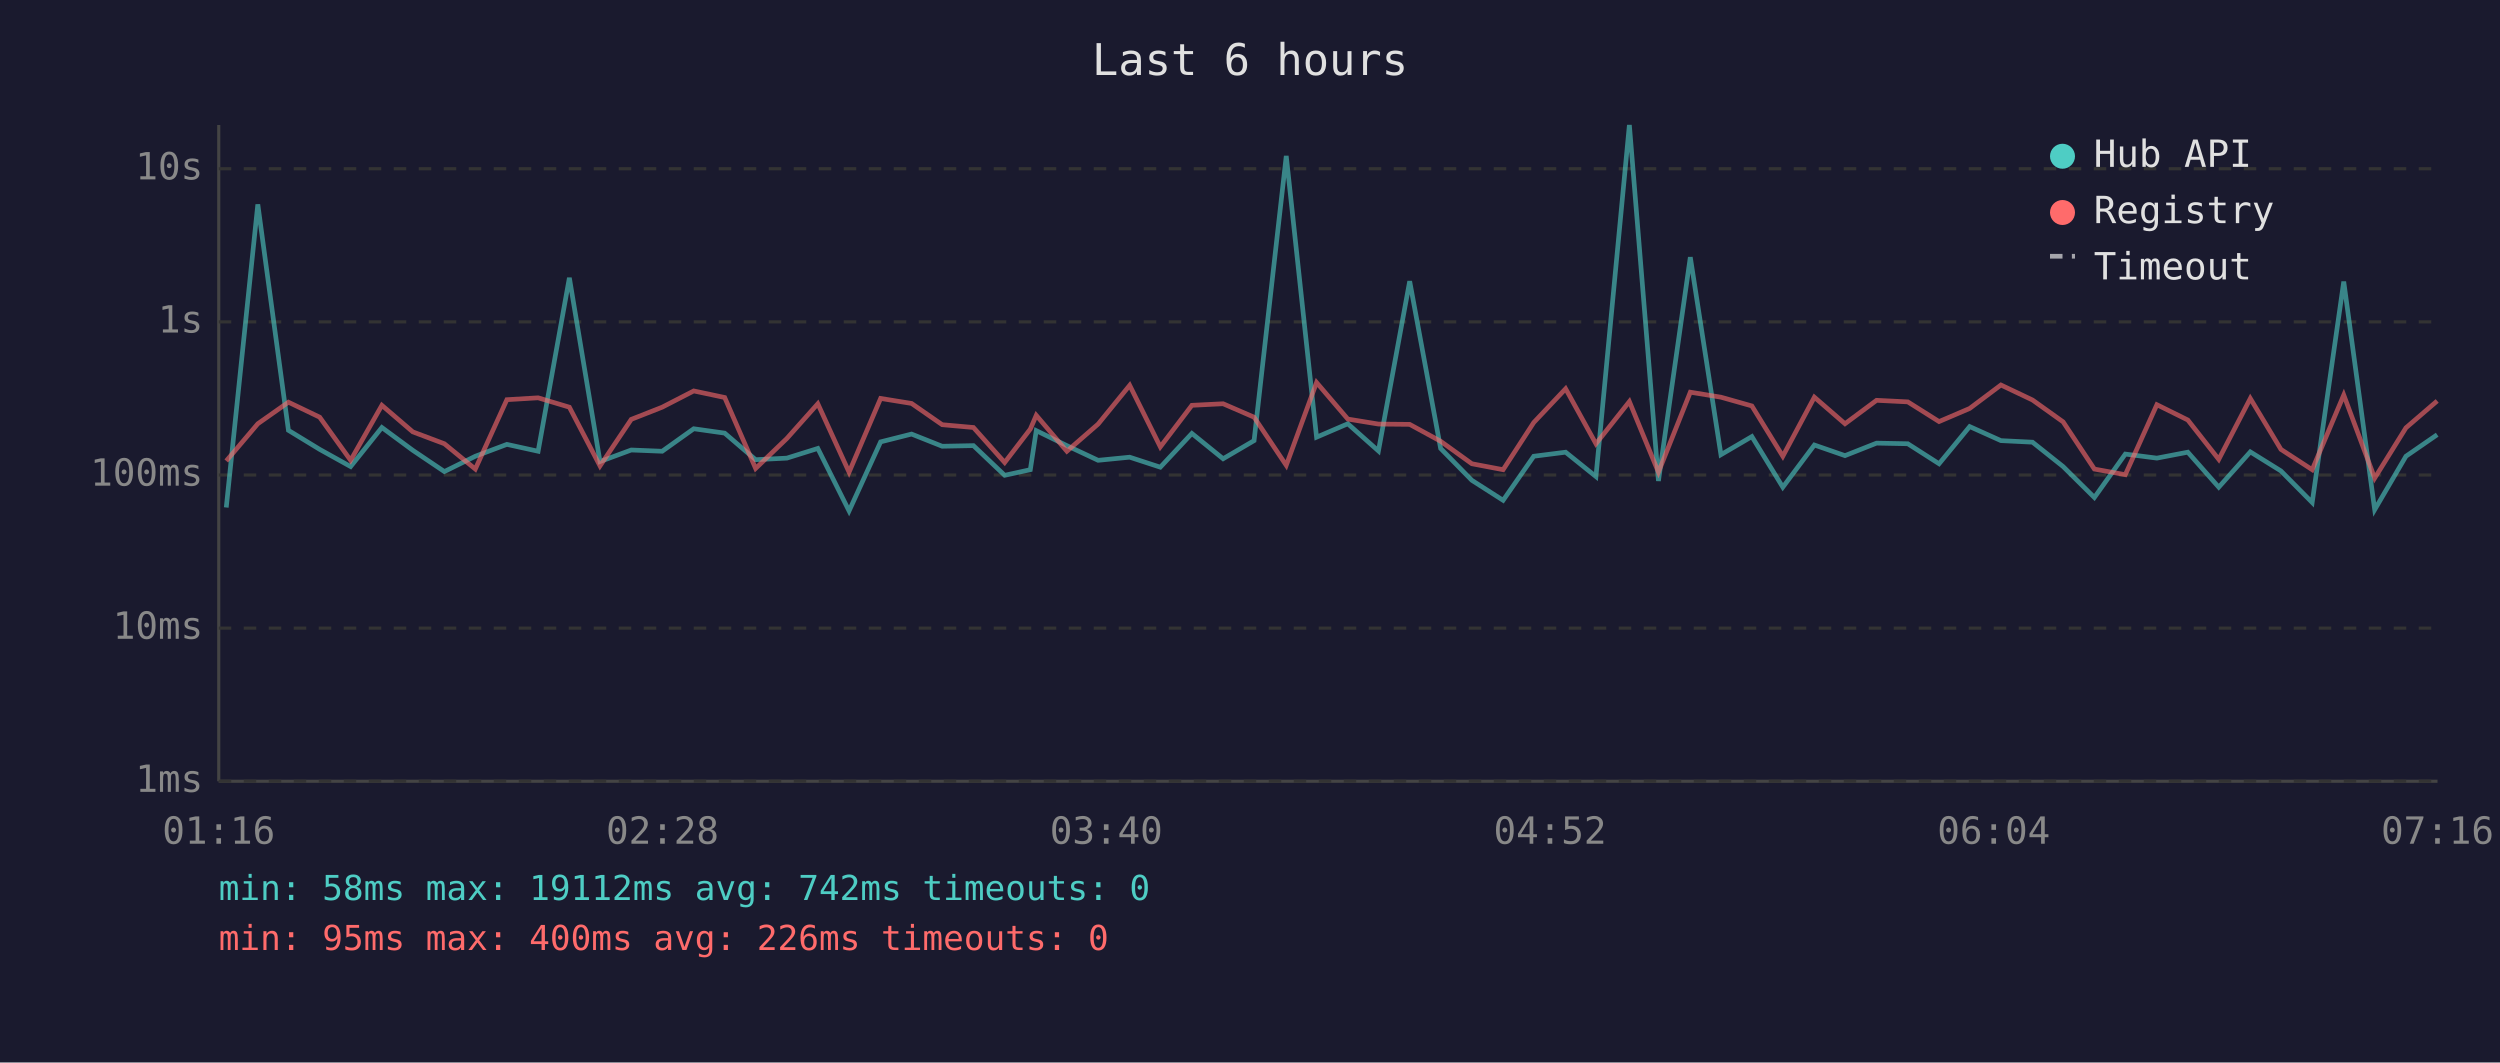
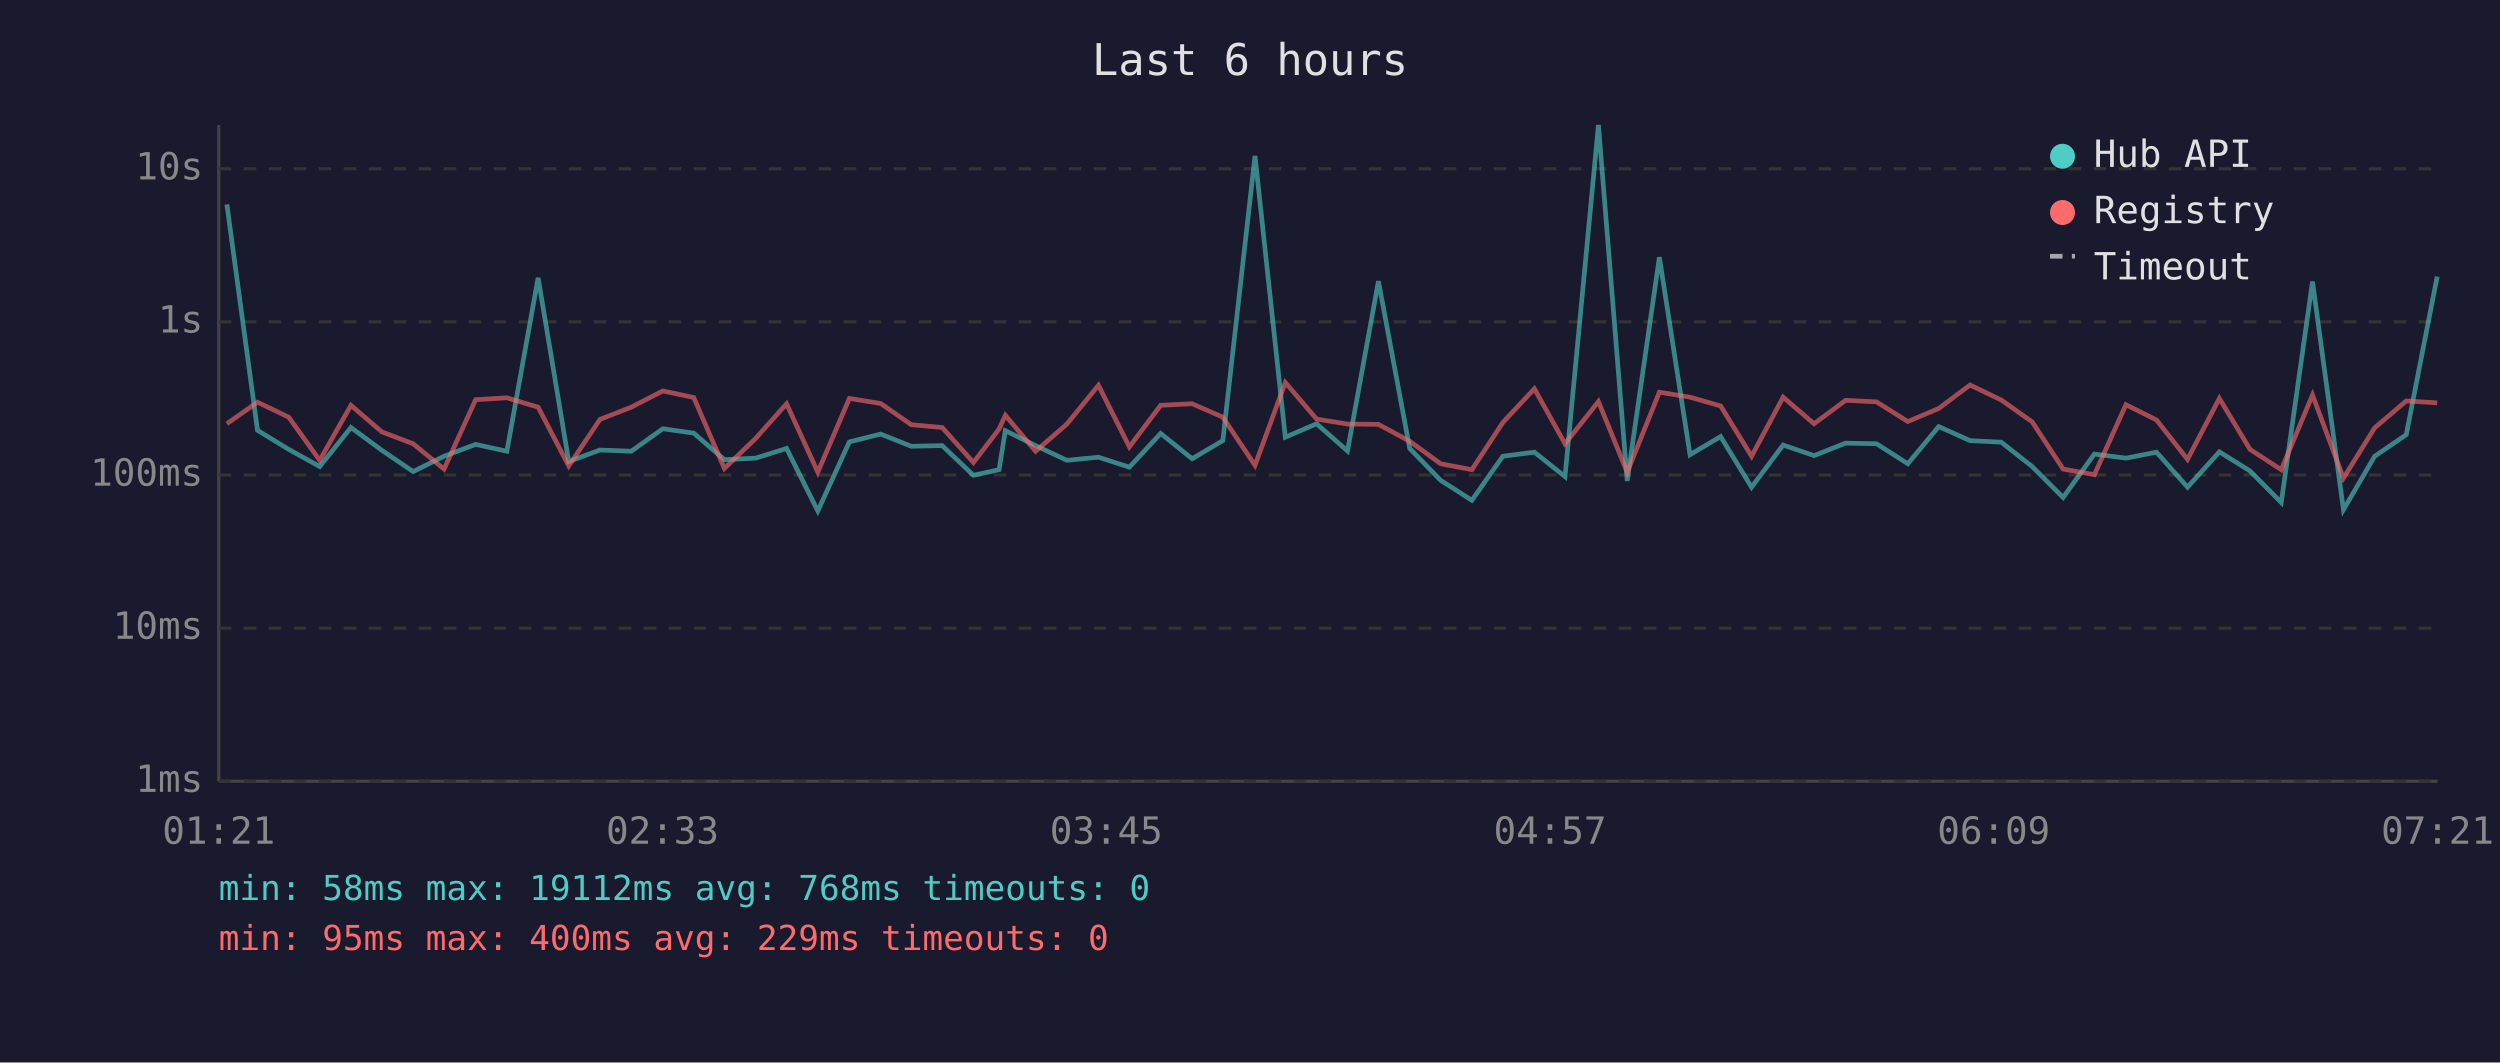
<svg xmlns="http://www.w3.org/2000/svg" viewBox="0 0 800 340" font-family="monospace" font-size="12">
  <rect width="800" height="340" fill="#1a1a2e" />
  <text x="400" y="24" fill="#e0e0e0" font-size="14" text-anchor="middle">Last 6 hours</text>
  <line x1="70" y1="40" x2="70" y2="250" stroke="#444" stroke-width="1" />
  <line x1="70" y1="250" x2="780" y2="250" stroke="#444" stroke-width="1" />
  <line x1="70" y1="250" x2="780" y2="250" stroke="#333" stroke-width="1" stroke-dasharray="4" />
  <text x="65" y="250" fill="#888" text-anchor="end" dominant-baseline="middle">1ms</text>
  <line x1="70" y1="201" x2="780" y2="201" stroke="#333" stroke-width="1" stroke-dasharray="4" />
  <text x="65" y="201" fill="#888" text-anchor="end" dominant-baseline="middle">10ms</text>
  <line x1="70" y1="152" x2="780" y2="152" stroke="#333" stroke-width="1" stroke-dasharray="4" />
  <text x="65" y="152" fill="#888" text-anchor="end" dominant-baseline="middle">100ms</text>
  <line x1="70" y1="103" x2="780" y2="103" stroke="#333" stroke-width="1" stroke-dasharray="4" />
  <text x="65" y="103" fill="#888" text-anchor="end" dominant-baseline="middle">1s</text>
  <line x1="70" y1="54" x2="780" y2="54" stroke="#333" stroke-width="1" stroke-dasharray="4" />
  <text x="65" y="54" fill="#888" text-anchor="end" dominant-baseline="middle">10s</text>
-   <text x="70" y="270" fill="#888" text-anchor="middle">01:16</text>
-   <text x="212" y="270" fill="#888" text-anchor="middle">02:28</text>
-   <text x="354" y="270" fill="#888" text-anchor="middle">03:40</text>
-   <text x="496" y="270" fill="#888" text-anchor="middle">04:52</text>
-   <text x="638" y="270" fill="#888" text-anchor="middle">06:04</text>
-   <text x="780" y="270" fill="#888" text-anchor="middle">07:16</text>
-   <polyline points="72.4,162.4 82.5,65.4 92.3,137.7 102.3,143.8 112.2,149.3 122.2,136.8 132.1,144.1 142.2,150.9 152.1,146.0 162.2,142.2 172.2,144.4 182.2,88.9 192.0,147.7 202.0,144.0 211.9,144.4 222.0,137.2 231.9,138.6 241.8,147.1 251.8,146.6 261.7,143.5 271.7,163.5 281.8,141.4 291.7,138.9 301.5,142.8 311.5,142.6 321.5,152.1 329.7,150.3 331.6,137.8 341.4,142.6 351.4,147.3 361.5,146.3 371.3,149.5 381.4,138.7 391.4,146.8 401.3,141.0 411.6,49.9 421.3,139.9 431.3,135.6 441.1,144.3 451.1,90.0 461.0,143.5 471.0,153.7 481.0,160.1 490.8,146.0 501.0,144.7 510.7,152.5 521.4,40.0 530.7,153.9 540.9,82.3 550.7,145.5 560.6,139.7 570.5,155.9 580.6,142.4 590.4,145.8 600.5,141.8 610.5,142.0 620.5,148.4 630.3,136.5 640.3,141.0 650.4,141.5 660.2,149.3 670.2,159.2 680.1,145.3 690.2,146.6 700.1,144.7 710.0,155.9 720.1,144.6 729.9,150.7 739.9,160.8 750.0,90.1 759.9,163.1 769.9,146.0 779.9,139.1" fill="none" stroke="#4ecdc4" stroke-width="1.5" opacity="0.6" />
-   <polyline points="72.4,147.5 82.5,135.6 92.3,128.7 102.3,133.5 112.2,147.3 122.2,129.7 132.1,138.2 142.2,142.0 152.1,150.1 162.2,127.9 172.2,127.3 182.2,130.3 192.0,149.1 202.0,134.2 211.9,130.3 222.0,125.1 231.9,127.2 241.8,149.9 251.8,140.3 261.7,129.2 271.7,151.1 281.8,127.5 291.7,129.1 301.5,135.9 311.5,136.8 321.5,148.0 329.7,137.3 331.6,132.9 341.4,144.4 351.4,135.7 361.5,123.3 371.3,143.0 381.4,129.7 391.4,129.2 401.3,133.5 411.6,148.9 421.3,122.4 431.3,134.1 441.1,135.7 451.1,135.8 461.0,141.2 471.0,148.4 481.0,150.3 490.8,135.2 501.0,124.4 510.7,142.0 521.4,128.5 530.7,151.1 540.9,125.5 550.7,127.1 560.6,129.9 570.5,146.0 580.6,127.1 590.4,135.6 600.5,128.1 610.5,128.6 620.5,134.9 630.3,130.7 640.3,123.2 650.4,128.0 660.2,135.0 670.2,150.1 680.1,151.9 690.2,129.5 700.1,134.4 710.0,147.0 720.1,127.5 729.9,143.8 739.9,150.3 750.0,126.4 759.9,153.0 769.9,136.9 779.9,128.3" fill="none" stroke="#ff6b6b" stroke-width="1.5" opacity="0.6" />
+   <text x="70" y="270" fill="#888" text-anchor="middle">01:21</text>
+   <text x="212" y="270" fill="#888" text-anchor="middle">02:33</text>
+   <text x="354" y="270" fill="#888" text-anchor="middle">03:45</text>
+   <text x="496" y="270" fill="#888" text-anchor="middle">04:57</text>
+   <text x="638" y="270" fill="#888" text-anchor="middle">06:09</text>
+   <text x="780" y="270" fill="#888" text-anchor="middle">07:21</text>
+   <polyline points="72.6,65.4 82.4,137.7 92.4,143.8 102.3,149.3 112.3,136.8 122.2,144.1 132.2,150.9 142.1,146.0 152.2,142.2 162.2,144.4 172.2,88.9 182.0,147.7 192.0,144.0 202.0,144.4 212.1,137.2 222.0,138.6 231.8,147.1 241.8,146.6 251.7,143.5 261.7,163.5 271.8,141.4 281.8,138.9 291.6,142.8 301.5,142.6 311.5,152.1 319.7,150.3 321.7,137.8 331.4,142.6 341.4,147.3 351.5,146.3 361.4,149.5 371.4,138.7 381.5,146.8 391.3,141.0 401.6,49.9 411.3,139.9 421.3,135.6 431.2,144.3 441.1,90.0 451.1,143.5 461.0,153.7 471.0,160.1 480.9,146.0 491.0,144.7 500.8,152.5 511.5,40.0 520.7,153.9 531.0,82.3 540.8,145.5 550.6,139.7 560.5,155.9 570.6,142.4 580.5,145.8 590.6,141.8 600.5,142.0 610.5,148.4 620.4,136.5 630.4,141.0 640.4,141.5 650.3,149.3 660.2,159.2 670.2,145.3 680.3,146.6 690.1,144.7 700.0,155.9 710.2,144.6 720.0,150.7 730.0,160.8 740.0,90.1 749.9,163.1 759.9,146.0 770.0,139.1 779.9,88.5" fill="none" stroke="#4ecdc4" stroke-width="1.5" opacity="0.6" />
+   <polyline points="72.6,135.6 82.4,128.7 92.4,133.5 102.3,147.3 112.3,129.7 122.2,138.2 132.2,142.0 142.1,150.1 152.2,127.9 162.2,127.3 172.2,130.3 182.0,149.1 192.0,134.2 202.0,130.3 212.1,125.1 222.0,127.2 231.8,149.9 241.8,140.3 251.7,129.2 261.7,151.1 271.8,127.5 281.8,129.1 291.6,135.9 301.5,136.8 311.5,148.0 319.7,137.3 321.7,132.9 331.4,144.4 341.4,135.7 351.5,123.3 361.4,143.0 371.4,129.7 381.5,129.2 391.3,133.5 401.6,148.9 411.3,122.4 421.3,134.1 431.2,135.7 441.1,135.8 451.1,141.2 461.0,148.4 471.0,150.3 480.9,135.2 491.0,124.4 500.8,142.0 511.5,128.5 520.7,151.1 531.0,125.5 540.8,127.1 550.6,129.9 560.5,146.0 570.6,127.1 580.5,135.6 590.6,128.1 600.5,128.6 610.5,134.9 620.4,130.7 630.4,123.2 640.4,128.0 650.3,135.0 660.2,150.1 670.2,151.9 680.3,129.5 690.1,134.4 700.0,147.0 710.2,127.5 720.0,143.8 730.0,150.3 740.0,126.4 749.9,153.0 759.9,136.9 770.0,128.3 779.9,128.9" fill="none" stroke="#ff6b6b" stroke-width="1.5" opacity="0.6" />
  <circle cx="660" cy="50" r="4" fill="#4ecdc4" />
  <text x="670" y="50" fill="#e0e0e0" dominant-baseline="middle">Hub API</text>
  <circle cx="660" cy="68" r="4" fill="#ff6b6b" />
  <text x="670" y="68" fill="#e0e0e0" dominant-baseline="middle">Registry</text>
  <line x1="656" y1="82" x2="664" y2="82" stroke="#e0e0e0" stroke-width="1.5" stroke-dasharray="4,3" opacity="0.7" />
  <text x="670" y="86" fill="#e0e0e0" dominant-baseline="middle">Timeout</text>
-   <text x="70" y="288" fill="#4ecdc4" font-size="11">min: 58ms  max: 19112ms  avg: 742ms  timeouts: 0</text>
-   <text x="70" y="304" fill="#ff6b6b" font-size="11">min: 95ms  max: 400ms  avg: 226ms  timeouts: 0</text>
+   <text x="70" y="288" fill="#4ecdc4" font-size="11">min: 58ms  max: 19112ms  avg: 768ms  timeouts: 0</text>
+   <text x="70" y="304" fill="#ff6b6b" font-size="11">min: 95ms  max: 400ms  avg: 229ms  timeouts: 0</text>
</svg>
